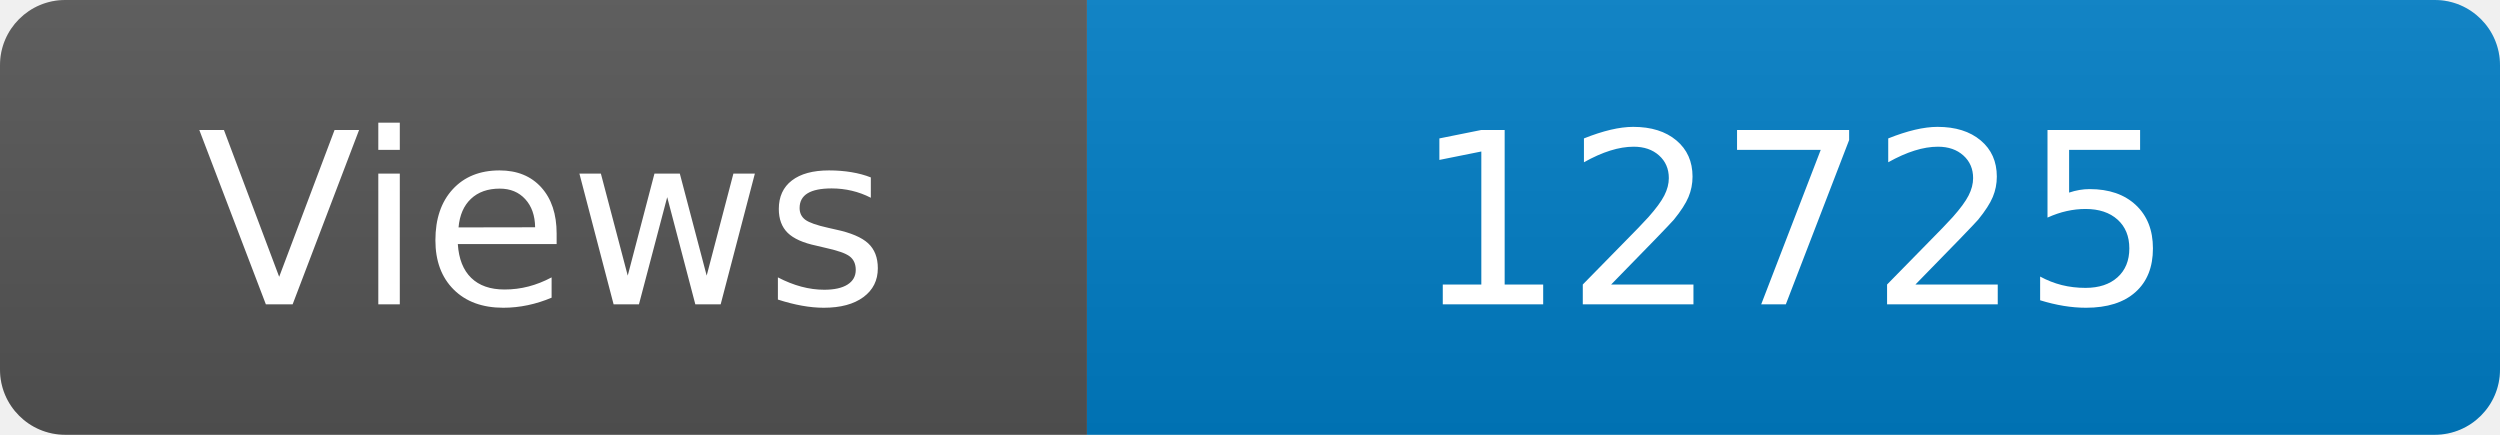
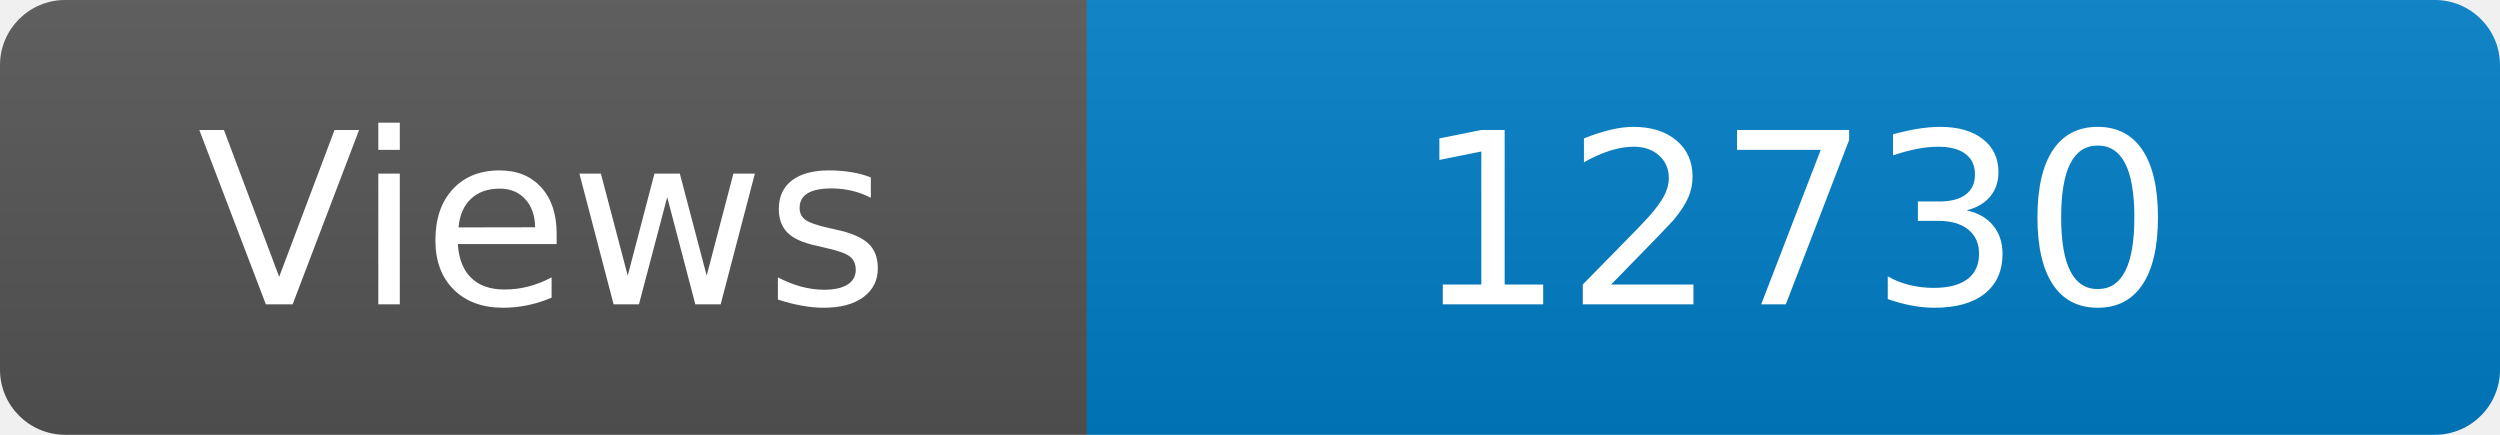
<svg xmlns="http://www.w3.org/2000/svg" width="115" height="20" role="img" aria-label="Maintained?: yes">
  <linearGradient id="s" x2="0" y2="100%">
    <stop offset="0" stop-color="#bbb" stop-opacity=".1" />
    <stop offset="1" stop-opacity=".1" />
  </linearGradient>
  <clipPath id="r">
    <rect width="115" height="20" rx="3" fill="#fff" />
  </clipPath>
  <g clip-path="url(#r)">
    <rect width="50" height="20" fill="#555" />
    <rect x="50" width="160" height="20" fill="#007ec6" />
    <rect width="115" height="20" fill="url(#s)" />
  </g>
  <g fill="#fff" text-anchor="middle" font-family="Verdana,Geneva,DejaVu Sans,sans-serif" font-size="110">
    <text x="250" y="140" transform="scale(.1)" fill="#fff">Views</text>
-     <text x="825" y="140" transform="scale(.1)" fill="#fff">12725</text>
+     <text x="825" y="140" transform="scale(.1)" fill="#fff">12730</text>
  </g>
</svg>
